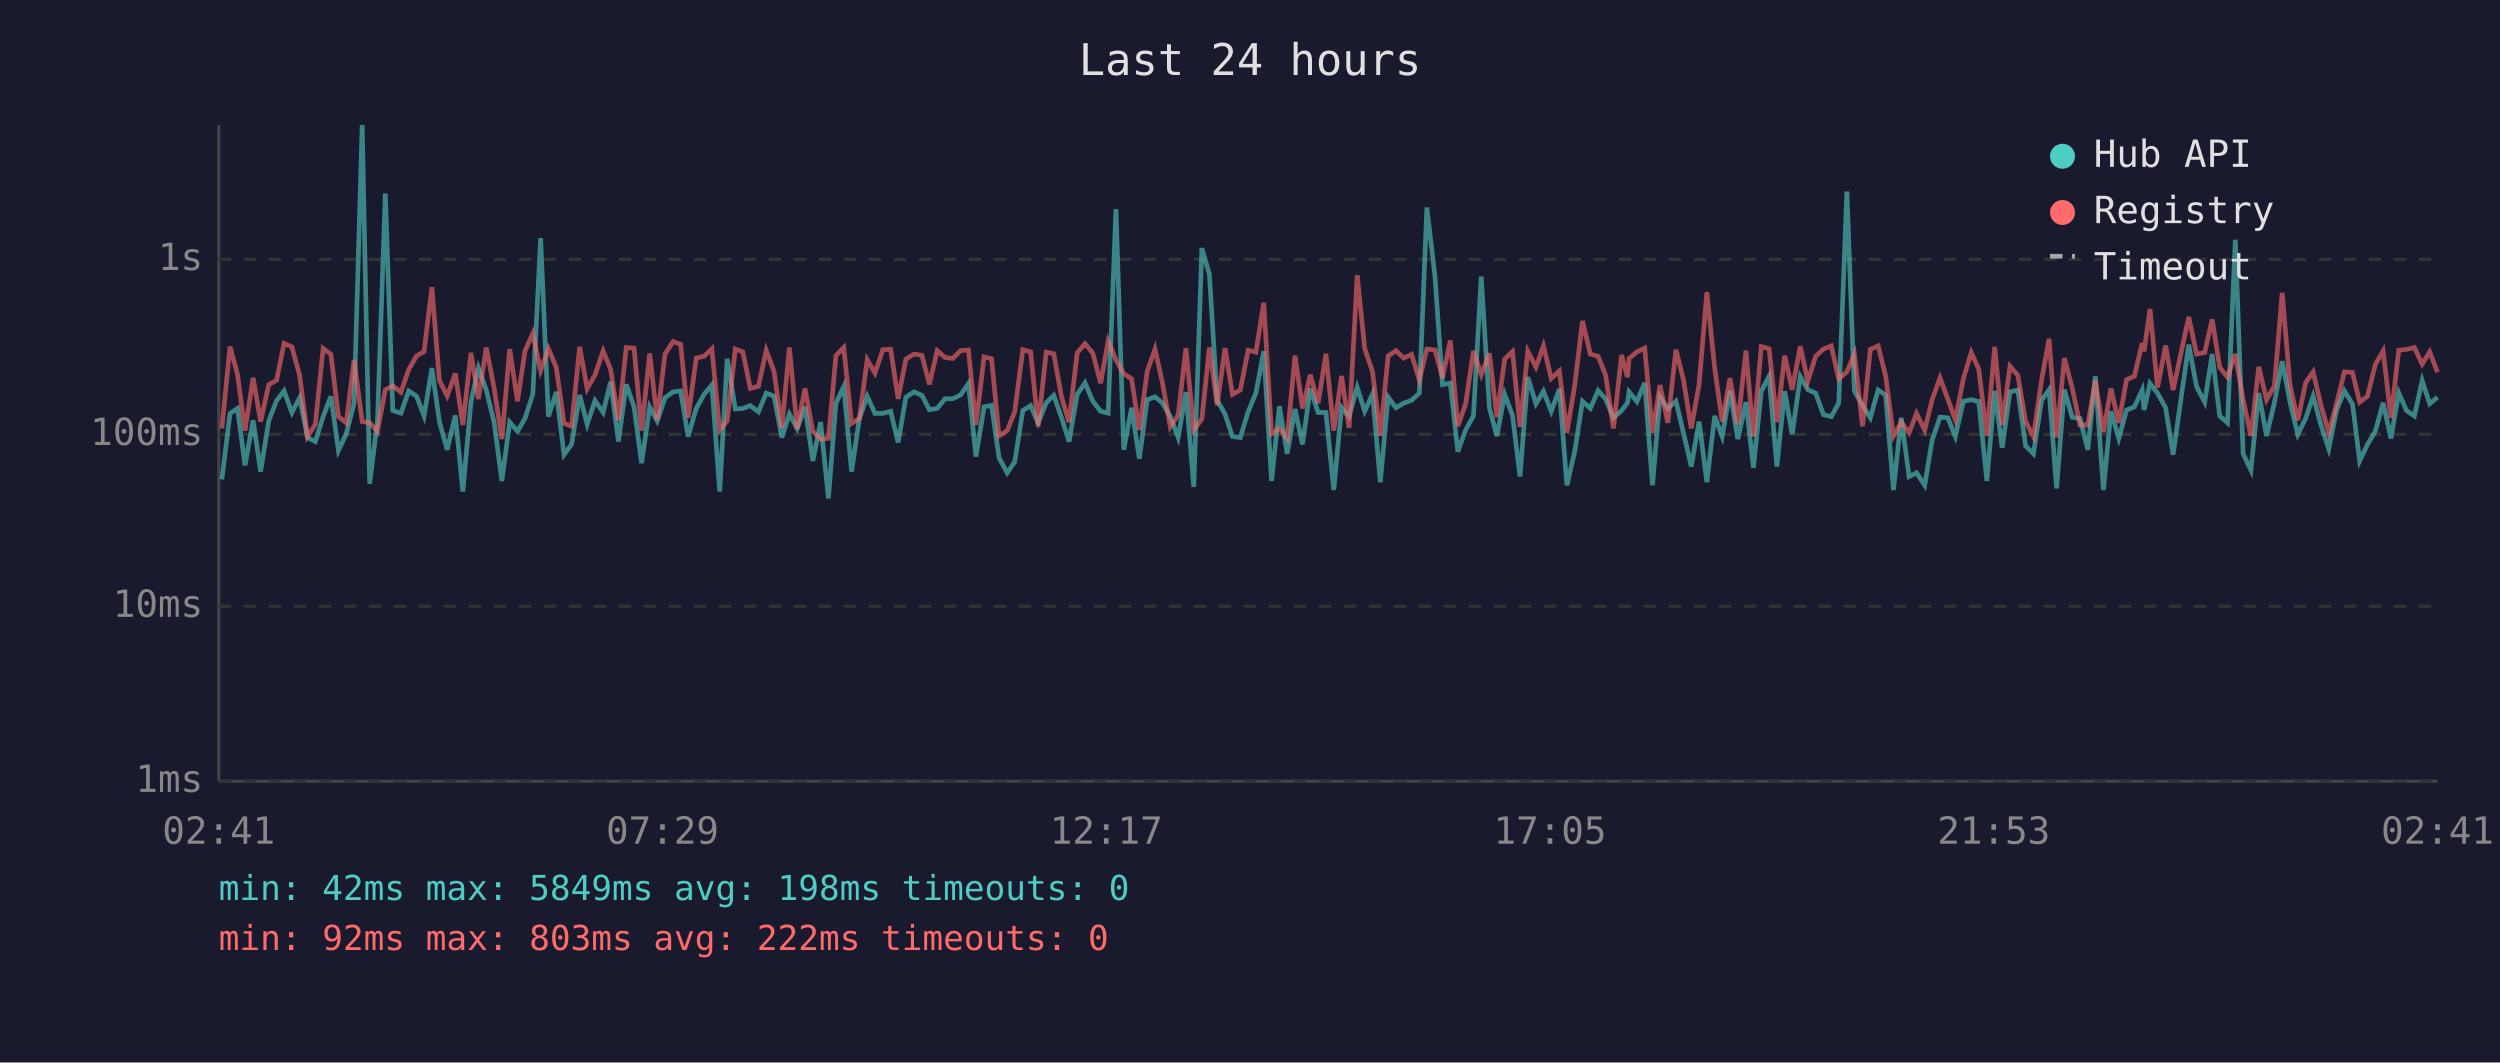
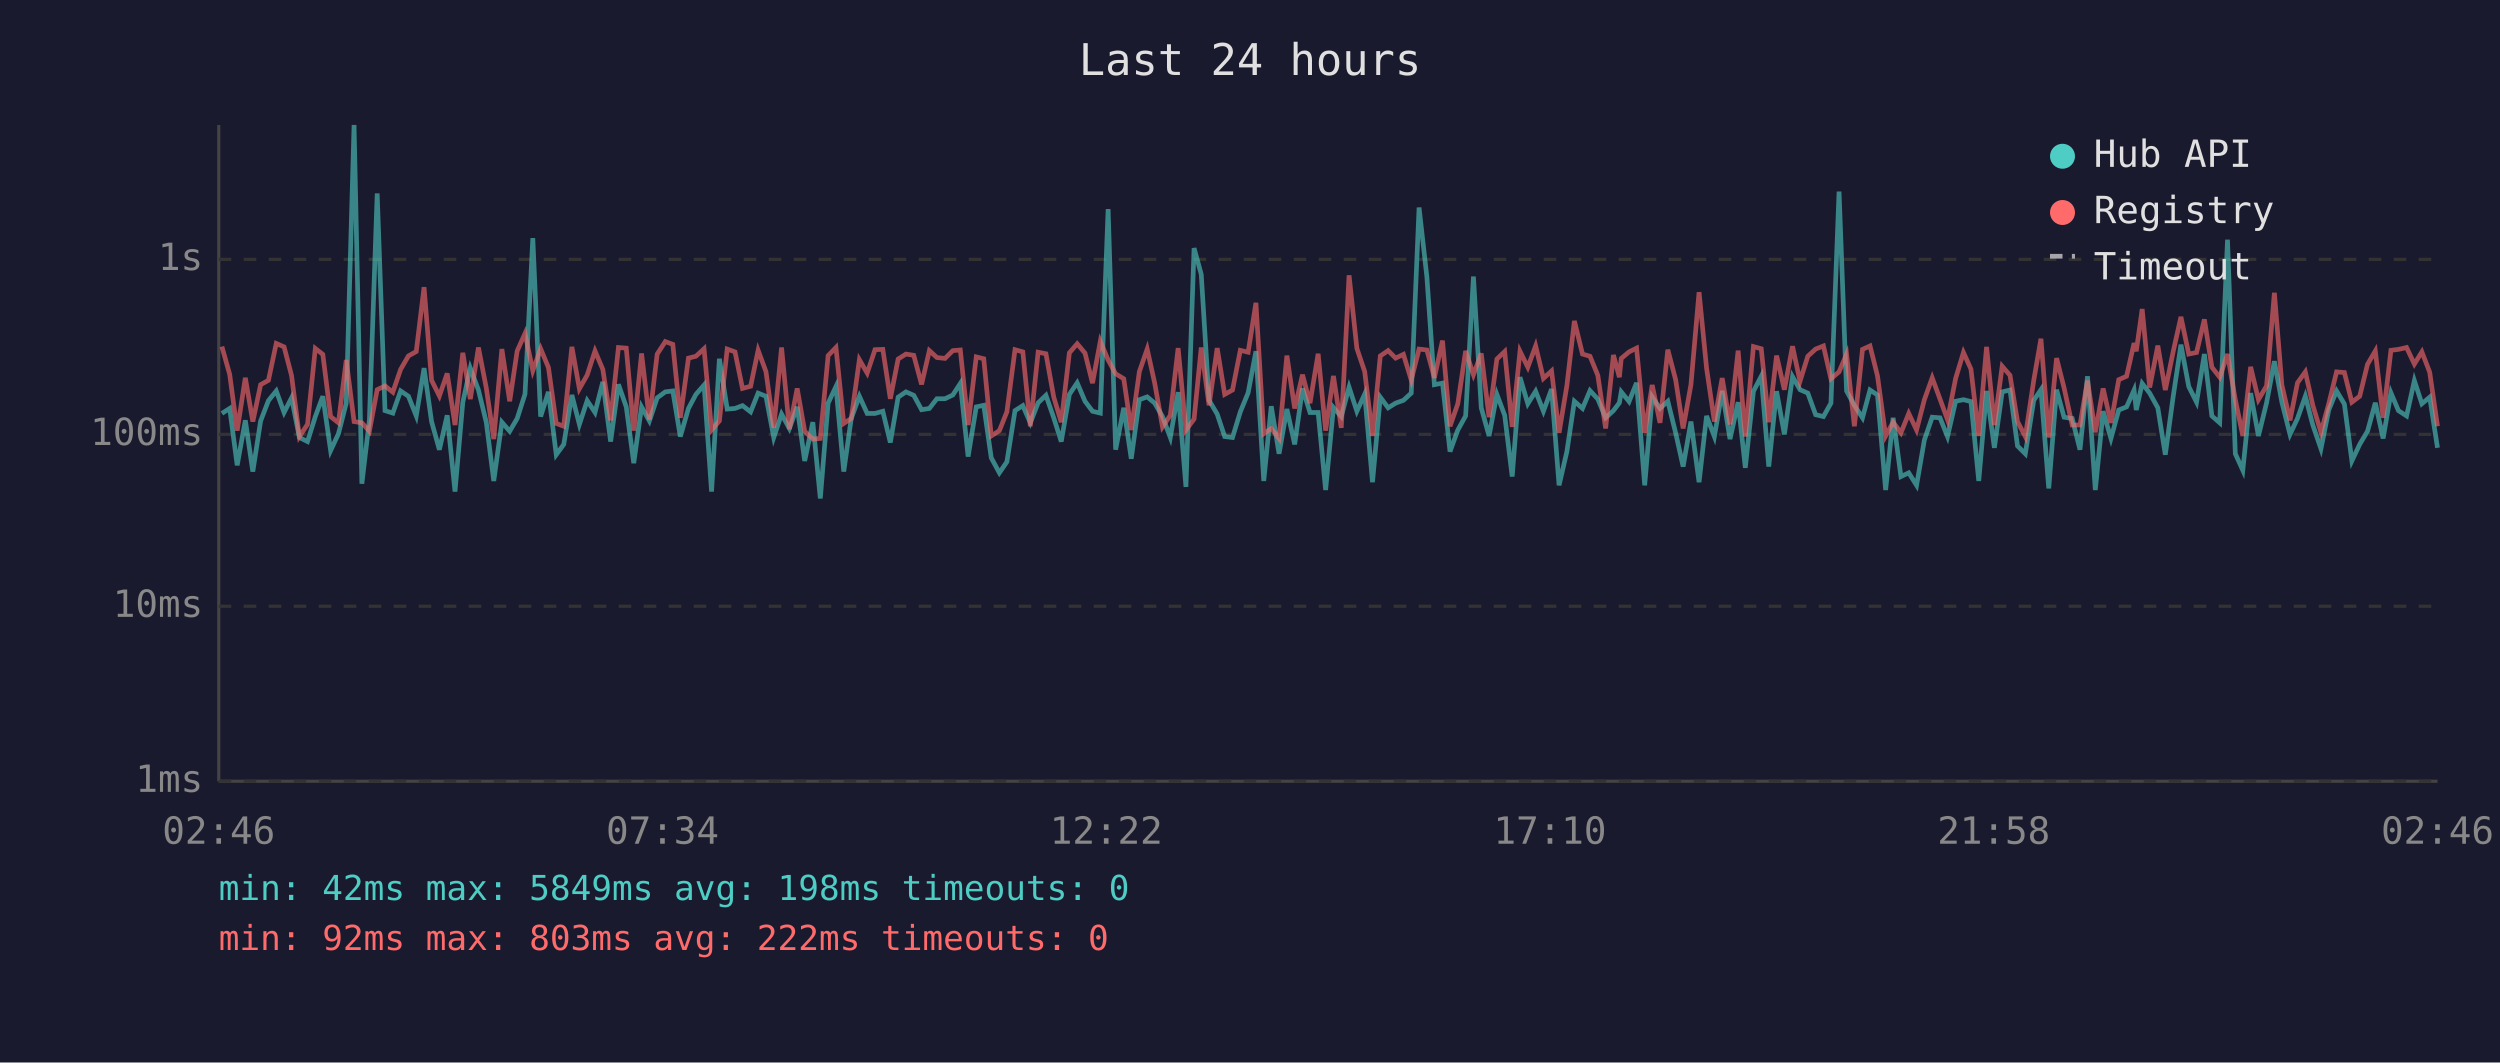
<svg xmlns="http://www.w3.org/2000/svg" viewBox="0 0 800 340" font-family="monospace" font-size="12">
  <rect width="800" height="340" fill="#1a1a2e" />
  <text x="400" y="24" fill="#e0e0e0" font-size="14" text-anchor="middle">Last 24 hours</text>
  <line x1="70" y1="40" x2="70" y2="250" stroke="#444" stroke-width="1" />
  <line x1="70" y1="250" x2="780" y2="250" stroke="#444" stroke-width="1" />
  <line x1="70" y1="250" x2="780" y2="250" stroke="#333" stroke-width="1" stroke-dasharray="4" />
  <text x="65" y="250" fill="#888" text-anchor="end" dominant-baseline="middle">1ms</text>
  <line x1="70" y1="194" x2="780" y2="194" stroke="#333" stroke-width="1" stroke-dasharray="4" />
  <text x="65" y="194" fill="#888" text-anchor="end" dominant-baseline="middle">10ms</text>
  <line x1="70" y1="139" x2="780" y2="139" stroke="#333" stroke-width="1" stroke-dasharray="4" />
  <text x="65" y="139" fill="#888" text-anchor="end" dominant-baseline="middle">100ms</text>
  <line x1="70" y1="83" x2="780" y2="83" stroke="#333" stroke-width="1" stroke-dasharray="4" />
  <text x="65" y="83" fill="#888" text-anchor="end" dominant-baseline="middle">1s</text>
-   <text x="70" y="270" fill="#888" text-anchor="middle">02:41</text>
-   <text x="212" y="270" fill="#888" text-anchor="middle">07:29</text>
-   <text x="354" y="270" fill="#888" text-anchor="middle">12:17</text>
-   <text x="496" y="270" fill="#888" text-anchor="middle">17:05</text>
-   <text x="638" y="270" fill="#888" text-anchor="middle">21:53</text>
-   <text x="780" y="270" fill="#888" text-anchor="middle">02:41</text>
-   <polyline points="71.0,153.4 73.6,132.3 76.0,130.7 78.4,148.9 81.0,134.5 83.4,150.9 86.0,134.7 88.5,128.2 90.9,125.1 93.4,132.0 95.9,127.3 98.4,140.0 100.9,141.3 103.4,133.3 105.9,126.8 108.3,144.2 110.8,138.8 113.3,129.0 115.9,40.0 118.3,154.8 120.8,134.5 123.3,61.9 125.7,131.4 128.3,132.2 130.8,125.1 133.3,126.8 135.7,133.1 138.2,117.8 140.6,134.9 143.1,143.9 145.7,132.9 148.1,157.3 150.7,128.7 153.1,117.8 155.6,124.8 158.1,135.1 160.6,153.9 163.1,135.1 165.6,138.0 168.0,133.9 170.5,126.1 173.0,76.2 175.5,133.3 178.0,125.4 180.5,145.5 182.9,142.2 185.5,126.4 187.9,135.8 190.4,128.2 193.0,132.0 195.4,122.2 197.9,141.3 200.4,123.0 202.9,130.2 205.3,148.2 207.9,130.2 210.3,134.7 212.8,127.3 215.4,125.4 217.8,125.1 220.2,139.7 222.8,130.7 225.3,126.2 227.8,123.2 230.3,157.3 232.7,114.8 235.3,130.9 237.7,130.7 240.1,129.8 242.7,131.8 245.2,125.8 247.7,126.8 250.2,140.0 252.6,132.5 255.1,137.1 257.6,130.2 260.1,147.5 262.6,135.1 265.1,159.5 267.5,129.0 270.0,123.7 272.5,150.9 275.0,133.9 277.5,126.8 280.0,132.3 282.5,132.3 285.0,131.6 287.4,141.6 289.9,127.1 292.5,125.4 295.0,126.5 297.4,131.1 299.9,130.7 302.4,127.6 304.9,127.6 307.4,126.4 309.9,122.7 312.3,146.1 314.9,130.2 317.3,129.7 319.7,146.5 322.3,151.3 324.7,147.8 327.3,131.4 329.8,129.8 332.2,135.3 334.8,128.9 337.2,126.5 339.7,133.7 342.1,141.3 344.7,126.2 347.2,122.5 349.7,128.4 352.2,131.6 354.6,132.2 357.1,66.9 359.6,143.9 362.1,130.5 364.6,146.8 367.1,127.9 369.6,127.0 372.0,129.0 374.5,133.3 377.0,140.0 379.5,125.5 382.0,155.8 384.6,79.4 387.0,87.8 389.5,128.1 392.0,132.5 394.4,139.7 396.9,140.0 399.4,131.8 401.9,125.7 404.4,112.4 406.9,153.9 409.4,130.0 411.9,145.2 414.4,130.9 416.8,142.2 419.3,124.3 421.8,132.0 424.3,132.0 426.8,156.8 429.3,130.4 431.7,133.3 434.3,123.9 436.7,131.6 439.2,126.1 441.7,154.3 444.2,127.1 446.7,130.5 449.2,129.0 451.7,128.1 454.2,125.8 456.6,66.4 459.2,88.6 461.6,123.1 464.1,122.6 466.5,144.5 469.0,137.6 471.5,133.1 474.0,88.5 476.6,130.5 479.0,139.5 481.5,126.2 484.0,132.9 486.4,152.5 488.9,120.7 491.5,129.2 493.9,125.2 496.4,131.6 499.0,124.5 501.4,155.3 503.9,144.5 506.4,128.4 508.9,130.7 511.4,125.0 513.8,127.7 516.3,133.7 518.9,131.4 520.8,128.9 521.3,125.4 523.8,128.5 526.3,122.5 528.8,155.3 531.2,127.0 533.7,130.7 536.3,128.4 538.7,138.5 541.2,149.3 543.7,134.9 546.2,154.3 548.7,133.1 551.1,139.7 553.6,125.1 556.1,140.5 558.7,128.7 561.1,149.7 563.6,125.2 566.1,120.4 568.6,149.3 571.1,125.2 573.5,139.0 576.1,120.5 578.5,124.7 581.0,125.8 583.5,132.7 586.0,133.3 588.4,129.0 591.0,61.3 593.4,125.1 596.0,129.7 598.5,133.7 601.0,124.8 603.4,126.4 605.9,156.8 608.4,133.7 610.9,152.5 613.3,151.3 615.9,155.3 618.3,140.8 620.8,133.5 623.3,133.7 625.7,139.7 628.3,128.4 630.8,127.9 633.2,128.5 635.8,153.9 638.3,125.1 640.7,143.3 643.2,125.4 645.7,124.8 648.2,142.7 650.7,145.2 653.3,128.1 655.7,124.7 658.1,156.3 660.6,124.7 663.1,133.5 665.6,133.9 668.1,143.9 670.5,120.4 673.1,156.8 675.5,131.6 678.0,140.3 680.5,131.2 683.0,130.2 685.5,124.8 686.1,131.2 688.0,122.7 690.4,125.8 693.0,130.5 695.4,145.5 698.0,127.0 700.4,110.3 702.9,123.7 705.5,128.7 707.9,113.3 710.3,133.1 712.8,135.3 715.3,76.7 717.8,145.2 720.3,150.5 722.8,125.8 725.3,139.5 727.8,128.9 730.3,115.6 732.8,128.7 735.3,139.0 737.8,133.9 740.2,126.8 742.7,136.0 745.2,143.6 747.7,131.2 750.2,125.1 752.8,129.3 755.1,147.5 757.6,142.2 760.1,138.0 762.6,128.9 765.1,140.3 767.6,125.7 770.1,131.4 772.6,133.1 775.1,121.8 777.5,129.2 780.0,127.1" fill="none" stroke="#4ecdc4" stroke-width="1.5" opacity="0.6" />
-   <polyline points="71.0,137.1 73.6,110.9 76.0,119.8 78.4,137.8 81.0,120.9 83.4,134.9 86.0,123.1 88.5,121.7 90.9,109.9 93.4,111.0 95.9,120.2 98.4,139.7 100.9,135.8 103.4,111.5 105.9,113.4 108.3,133.3 110.8,135.3 113.3,115.2 115.9,134.9 118.3,135.3 120.8,138.0 123.3,124.7 125.7,123.5 128.3,125.5 130.8,118.2 133.3,113.9 135.7,112.5 138.2,91.9 140.6,121.7 143.1,126.7 145.7,119.5 148.1,136.0 150.7,112.9 153.1,127.7 155.6,111.2 158.1,124.1 160.6,140.5 163.1,111.7 165.6,128.4 168.0,112.3 170.5,106.7 173.0,118.6 175.5,111.6 178.0,117.6 180.5,135.5 182.9,136.4 185.5,111.0 187.9,124.4 190.4,120.0 193.0,112.3 195.4,118.2 197.9,134.5 200.4,111.2 202.9,111.4 205.3,137.8 207.9,113.1 210.3,134.3 212.8,113.3 215.4,109.3 217.8,110.2 220.2,133.7 222.8,114.6 225.3,114.0 227.8,111.6 230.3,137.6 232.7,134.7 235.3,111.7 237.7,112.6 240.1,124.3 242.7,123.6 245.2,112.1 247.7,118.9 250.2,136.9 252.6,111.2 255.1,137.3 257.6,124.3 260.1,138.0 262.6,140.5 265.1,140.3 267.5,113.8 270.0,111.2 272.5,135.5 275.0,133.9 277.5,115.1 280.0,119.4 282.5,111.9 285.0,111.8 287.4,127.6 289.9,114.9 292.5,113.3 295.0,113.7 297.4,123.0 299.9,112.2 302.4,114.4 304.9,114.7 307.4,112.2 309.9,112.0 312.3,136.0 314.9,114.2 317.3,114.8 319.7,139.5 322.3,137.8 324.7,131.8 327.3,111.9 329.8,112.6 332.2,136.4 334.8,112.7 337.2,113.2 339.7,127.1 342.1,135.1 344.7,112.9 347.2,110.0 349.7,113.0 352.2,122.6 354.6,109.2 357.1,115.2 359.6,119.6 362.1,121.2 364.6,137.6 367.1,118.9 369.6,111.7 372.0,122.6 374.5,136.6 377.0,132.9 379.5,111.4 382.0,137.6 384.6,134.1 387.0,111.2 389.5,129.7 392.0,111.4 394.4,126.2 396.9,124.8 399.4,112.1 401.9,112.7 404.4,96.9 406.9,138.8 409.4,137.1 411.9,140.3 414.4,113.8 416.8,130.7 419.3,119.9 421.8,129.0 424.3,113.2 426.8,137.8 429.3,120.3 431.7,136.9 434.3,88.1 436.7,111.5 439.2,118.9 441.7,139.5 444.2,113.9 446.7,112.2 449.2,114.6 451.7,113.4 454.2,121.6 456.6,111.7 459.2,112.0 461.6,120.9 464.1,109.0 466.5,136.4 469.0,129.2 471.5,112.3 474.0,119.9 476.6,113.1 479.0,133.5 481.5,114.9 484.0,112.5 486.4,136.6 488.9,112.4 491.5,117.5 493.9,110.7 496.4,121.1 499.0,118.7 501.4,138.5 503.9,123.4 506.4,102.7 508.9,113.3 511.4,114.0 513.8,120.1 516.3,137.1 518.9,113.6 520.8,120.7 521.3,114.7 523.8,112.6 526.3,111.4 528.8,138.5 531.2,123.2 533.7,135.3 536.3,111.9 538.7,121.5 541.2,137.1 543.7,123.1 546.2,93.5 548.7,117.8 551.1,134.9 553.6,121.0 556.1,135.8 558.7,112.2 561.1,139.7 563.6,110.9 566.1,111.6 568.6,135.1 571.1,113.8 573.5,124.7 576.1,110.8 578.5,122.0 581.0,114.0 583.5,111.7 586.0,110.7 588.4,121.2 591.0,119.0 593.4,113.3 596.0,136.4 598.5,111.8 601.0,110.7 603.4,120.3 605.9,139.5 608.4,135.1 610.9,138.5 613.3,132.3 615.9,137.6 618.3,127.9 620.8,120.9 623.3,127.7 625.7,134.3 628.3,121.1 630.8,112.8 633.2,118.1 635.8,139.5 638.3,111.0 640.7,136.0 643.2,117.2 645.7,120.1 648.2,134.9 650.7,139.7 653.3,121.7 655.7,108.4 658.1,140.0 660.6,114.6 663.1,124.1 665.6,136.0 668.1,136.0 670.5,121.8 673.1,138.3 675.5,124.3 678.0,135.3 680.5,121.5 683.0,120.4 685.5,109.8 686.1,112.4 688.0,98.9 690.4,124.0 693.0,110.6 695.4,124.8 698.0,112.6 700.4,101.4 702.9,113.3 705.5,112.8 707.9,102.2 710.3,117.5 712.8,120.7 715.3,113.3 717.8,127.9 720.3,139.5 722.8,117.4 725.3,127.9 727.8,123.5 730.3,93.7 732.8,123.2 735.3,134.5 737.8,122.5 740.2,119.0 742.7,129.7 745.2,138.3 747.7,129.2 750.2,119.0 752.8,119.2 755.1,128.7 757.6,126.8 760.1,116.6 762.6,112.3 765.1,133.7 767.6,112.1 770.1,111.8 772.6,111.2 775.1,116.5 777.5,112.6 780.0,119.1" fill="none" stroke="#ff6b6b" stroke-width="1.5" opacity="0.6" />
+   <text x="70" y="270" fill="#888" text-anchor="middle">02:46</text>
+   <text x="212" y="270" fill="#888" text-anchor="middle">07:34</text>
+   <text x="354" y="270" fill="#888" text-anchor="middle">12:22</text>
+   <text x="496" y="270" fill="#888" text-anchor="middle">17:10</text>
+   <text x="638" y="270" fill="#888" text-anchor="middle">21:58</text>
+   <text x="780" y="270" fill="#888" text-anchor="middle">02:46</text>
+   <polyline points="71.0,132.3 73.5,130.7 75.9,148.9 78.5,134.5 80.9,150.9 83.4,134.7 85.9,128.2 88.4,125.1 90.9,132.0 93.3,127.3 95.8,140.0 98.4,141.3 100.9,133.3 103.3,126.8 105.8,144.2 108.3,138.8 110.8,129.0 113.3,40.0 115.8,154.8 118.2,134.5 120.7,61.9 123.2,131.4 125.7,132.2 128.2,125.1 130.7,126.8 133.2,133.1 135.7,117.8 138.1,134.9 140.6,143.9 143.1,132.9 145.6,157.3 148.1,128.7 150.5,117.8 153.1,124.8 155.6,135.1 158.0,153.9 160.6,135.1 163.1,138.0 165.5,133.9 168.0,126.1 170.5,76.2 173.0,133.3 175.5,125.4 178.0,145.5 180.4,142.2 183.0,126.4 185.4,135.8 187.9,128.2 190.4,132.0 192.9,122.2 195.4,141.3 197.9,123.0 200.4,130.2 202.8,148.2 205.3,130.2 207.8,134.7 210.3,127.3 212.9,125.4 215.3,125.1 217.7,139.7 220.3,130.7 222.7,126.2 225.3,123.2 227.7,157.3 230.2,114.8 232.7,130.9 235.2,130.7 237.6,129.8 240.2,131.8 242.6,125.8 245.1,126.8 247.6,140.0 250.1,132.5 252.6,137.1 255.1,130.2 257.5,147.5 260.1,135.1 262.5,159.5 265.0,129.0 267.5,123.7 270.0,150.9 272.4,133.9 275.0,126.8 277.5,132.3 280.0,132.3 282.5,131.6 284.9,141.6 287.4,127.1 289.9,125.4 292.4,126.5 294.9,131.1 297.4,130.7 299.8,127.6 302.4,127.6 304.9,126.4 307.3,122.7 309.8,146.1 312.4,130.2 314.8,129.7 317.2,146.5 319.8,151.3 322.2,147.8 324.8,131.4 327.3,129.8 329.7,135.3 332.2,128.9 334.7,126.5 337.2,133.7 339.6,141.3 342.2,126.2 344.7,122.5 347.2,128.4 349.6,131.6 352.1,132.2 354.6,66.9 357.0,143.9 359.6,130.5 362.0,146.8 364.6,127.9 367.1,127.0 369.5,129.0 372.0,133.3 374.5,140.0 377.0,125.5 379.5,155.8 382.1,79.4 384.4,87.8 386.9,128.1 389.5,132.5 391.9,139.7 394.4,140.0 396.9,131.8 399.4,125.7 401.9,112.4 404.4,153.9 406.8,130.0 409.3,145.2 411.8,130.9 414.3,142.2 416.8,124.3 419.2,132.0 421.8,132.0 424.2,156.8 426.7,130.4 429.2,133.3 431.7,123.9 434.2,131.6 436.7,126.1 439.2,154.3 441.7,127.1 444.2,130.5 446.6,129.0 449.1,128.1 451.6,125.8 454.1,66.4 456.6,88.6 459.0,123.1 461.6,122.6 464.0,144.5 466.5,137.6 469.0,133.1 471.5,88.5 474.0,130.5 476.5,139.5 479.0,126.2 481.5,132.9 483.9,152.5 486.4,120.7 488.9,129.2 491.4,125.2 493.9,131.6 496.5,124.5 498.9,155.3 501.4,144.5 503.8,128.4 506.4,130.7 508.8,125.0 511.3,127.7 513.8,133.7 516.3,131.4 518.2,128.9 518.8,125.4 521.3,128.5 523.7,122.5 526.3,155.3 528.7,127.0 531.2,130.7 533.7,128.4 536.2,138.5 538.6,149.3 541.1,134.9 543.7,154.3 546.1,133.1 548.6,139.7 551.1,125.1 553.6,140.5 556.2,128.7 558.5,149.7 561.1,125.2 563.6,120.4 566.0,149.3 568.5,125.2 571.0,139.0 573.6,120.5 576.0,124.7 578.5,125.8 581.0,132.7 583.5,133.3 585.9,129.0 588.5,61.3 590.9,125.1 593.4,129.7 596.0,133.7 598.4,124.8 600.8,126.4 603.4,156.8 605.8,133.7 608.3,152.5 610.8,151.3 613.3,155.3 615.8,140.8 618.3,133.5 620.8,133.7 623.2,139.7 625.8,128.4 628.3,127.9 630.7,128.5 633.2,153.9 635.7,125.1 638.2,143.3 640.7,125.4 643.2,124.8 645.6,142.7 648.1,145.2 650.8,128.1 653.1,124.7 655.6,156.3 658.1,124.7 660.5,133.5 663.1,133.9 665.6,143.9 668.0,120.4 670.5,156.8 673.0,131.6 675.5,140.3 678.0,131.2 680.5,130.2 682.9,124.8 683.6,131.2 685.5,122.7 687.9,125.8 690.5,130.5 692.9,145.5 695.4,127.0 697.9,110.3 700.4,123.7 702.9,128.7 705.4,113.3 707.8,133.1 710.3,135.3 712.8,76.7 715.3,145.2 717.7,150.5 720.2,125.8 722.7,139.5 725.3,128.9 727.8,115.6 730.2,128.7 732.8,139.0 735.2,133.9 737.7,126.8 740.1,136.0 742.7,143.6 745.2,131.2 747.7,125.1 750.2,129.3 752.6,147.5 755.1,142.2 757.6,138.0 760.1,128.9 762.6,140.3 765.1,125.7 767.5,131.4 770.1,133.1 772.6,121.8 775.0,129.2 777.5,127.1 780.0,143.3" fill="none" stroke="#4ecdc4" stroke-width="1.5" opacity="0.6" />
+   <polyline points="71.0,110.9 73.5,119.8 75.9,137.8 78.5,120.9 80.9,134.9 83.4,123.1 85.9,121.7 88.4,109.9 90.9,111.0 93.3,120.2 95.8,139.7 98.4,135.8 100.9,111.5 103.3,113.4 105.8,133.3 108.3,135.3 110.8,115.2 113.3,134.9 115.8,135.3 118.2,138.0 120.7,124.7 123.2,123.5 125.7,125.5 128.2,118.2 130.7,113.9 133.2,112.5 135.7,91.9 138.1,121.7 140.6,126.7 143.1,119.5 145.6,136.0 148.1,112.9 150.5,127.7 153.1,111.2 155.6,124.1 158.0,140.5 160.6,111.7 163.1,128.4 165.5,112.3 168.0,106.7 170.5,118.6 173.0,111.6 175.5,117.6 178.0,135.5 180.4,136.4 183.0,111.0 185.4,124.4 187.9,120.0 190.4,112.3 192.9,118.2 195.4,134.5 197.9,111.2 200.4,111.4 202.8,137.8 205.3,113.1 207.8,134.3 210.3,113.3 212.9,109.3 215.3,110.2 217.7,133.7 220.3,114.6 222.7,114.0 225.3,111.6 227.7,137.6 230.2,134.7 232.7,111.7 235.2,112.6 237.6,124.3 240.2,123.6 242.6,112.1 245.1,118.9 247.6,136.9 250.1,111.2 252.6,137.3 255.1,124.3 257.5,138.0 260.1,140.5 262.5,140.3 265.0,113.8 267.5,111.2 270.0,135.5 272.4,133.9 275.0,115.1 277.5,119.4 280.0,111.9 282.5,111.8 284.9,127.6 287.4,114.9 289.9,113.3 292.4,113.7 294.9,123.0 297.4,112.2 299.8,114.4 302.4,114.7 304.9,112.2 307.3,112.0 309.8,136.0 312.4,114.2 314.8,114.8 317.2,139.5 319.8,137.8 322.2,131.8 324.8,111.9 327.3,112.6 329.7,136.4 332.2,112.7 334.7,113.2 337.2,127.1 339.6,135.1 342.2,112.9 344.7,110.0 347.2,113.0 349.6,122.6 352.1,109.2 354.6,115.2 357.0,119.6 359.6,121.2 362.0,137.6 364.6,118.9 367.1,111.7 369.5,122.6 372.0,136.6 374.5,132.9 377.0,111.4 379.5,137.6 382.1,134.1 384.4,111.2 386.9,129.7 389.5,111.4 391.9,126.2 394.4,124.8 396.9,112.1 399.4,112.7 401.9,96.9 404.4,138.8 406.8,137.1 409.3,140.3 411.8,113.8 414.3,130.7 416.8,119.9 419.2,129.0 421.8,113.2 424.2,137.8 426.7,120.3 429.2,136.9 431.7,88.1 434.2,111.5 436.7,118.9 439.2,139.5 441.7,113.9 444.2,112.2 446.6,114.6 449.1,113.4 451.6,121.6 454.1,111.7 456.6,112.0 459.0,120.9 461.6,109.0 464.0,136.4 466.5,129.2 469.0,112.3 471.5,119.9 474.0,113.1 476.5,133.5 479.0,114.9 481.5,112.5 483.9,136.6 486.4,112.4 488.9,117.5 491.4,110.7 493.9,121.1 496.5,118.7 498.9,138.5 501.4,123.4 503.8,102.7 506.4,113.3 508.8,114.0 511.3,120.1 513.8,137.1 516.3,113.6 518.2,120.7 518.8,114.7 521.3,112.6 523.7,111.4 526.3,138.5 528.7,123.2 531.2,135.3 533.7,111.9 536.2,121.5 538.6,137.1 541.1,123.1 543.7,93.5 546.1,117.8 548.6,134.9 551.1,121.0 553.6,135.8 556.2,112.2 558.5,139.7 561.1,110.9 563.6,111.6 566.0,135.1 568.5,113.8 571.0,124.7 573.6,110.8 576.0,122.0 578.5,114.0 581.0,111.7 583.5,110.7 585.9,121.2 588.5,119.0 590.9,113.3 593.4,136.4 596.0,111.8 598.4,110.7 600.8,120.3 603.4,139.5 605.8,135.1 608.3,138.5 610.8,132.3 613.3,137.6 615.8,127.9 618.3,120.9 620.8,127.7 623.2,134.3 625.8,121.1 628.3,112.8 630.7,118.1 633.2,139.5 635.7,111.0 638.2,136.0 640.7,117.2 643.2,120.1 645.6,134.9 648.1,139.7 650.8,121.7 653.1,108.4 655.6,140.0 658.1,114.6 660.5,124.1 663.1,136.0 665.6,136.0 668.0,121.8 670.5,138.3 673.0,124.3 675.5,135.3 678.0,121.5 680.5,120.4 682.9,109.8 683.6,112.4 685.5,98.9 687.9,124.0 690.5,110.6 692.9,124.8 695.4,112.6 697.9,101.4 700.4,113.3 702.9,112.8 705.4,102.2 707.8,117.5 710.3,120.7 712.8,113.3 715.3,127.9 717.7,139.5 720.2,117.4 722.7,127.9 725.3,123.5 727.8,93.7 730.2,123.2 732.8,134.5 735.2,122.5 737.7,119.0 740.1,129.7 742.7,138.3 745.2,129.2 747.7,119.0 750.2,119.2 752.6,128.7 755.1,126.8 757.6,116.6 760.1,112.3 762.6,133.7 765.1,112.1 767.5,111.8 770.1,111.2 772.6,116.5 775.0,112.6 777.5,119.1 780.0,136.4" fill="none" stroke="#ff6b6b" stroke-width="1.5" opacity="0.6" />
  <circle cx="660" cy="50" r="4" fill="#4ecdc4" />
  <text x="670" y="50" fill="#e0e0e0" dominant-baseline="middle">Hub API</text>
  <circle cx="660" cy="68" r="4" fill="#ff6b6b" />
  <text x="670" y="68" fill="#e0e0e0" dominant-baseline="middle">Registry</text>
  <line x1="656" y1="82" x2="664" y2="82" stroke="#e0e0e0" stroke-width="1.5" stroke-dasharray="4,3" opacity="0.7" />
  <text x="670" y="86" fill="#e0e0e0" dominant-baseline="middle">Timeout</text>
  <text x="70" y="288" fill="#4ecdc4" font-size="11">min: 42ms  max: 5849ms  avg: 198ms  timeouts: 0</text>
  <text x="70" y="304" fill="#ff6b6b" font-size="11">min: 92ms  max: 803ms  avg: 222ms  timeouts: 0</text>
</svg>
